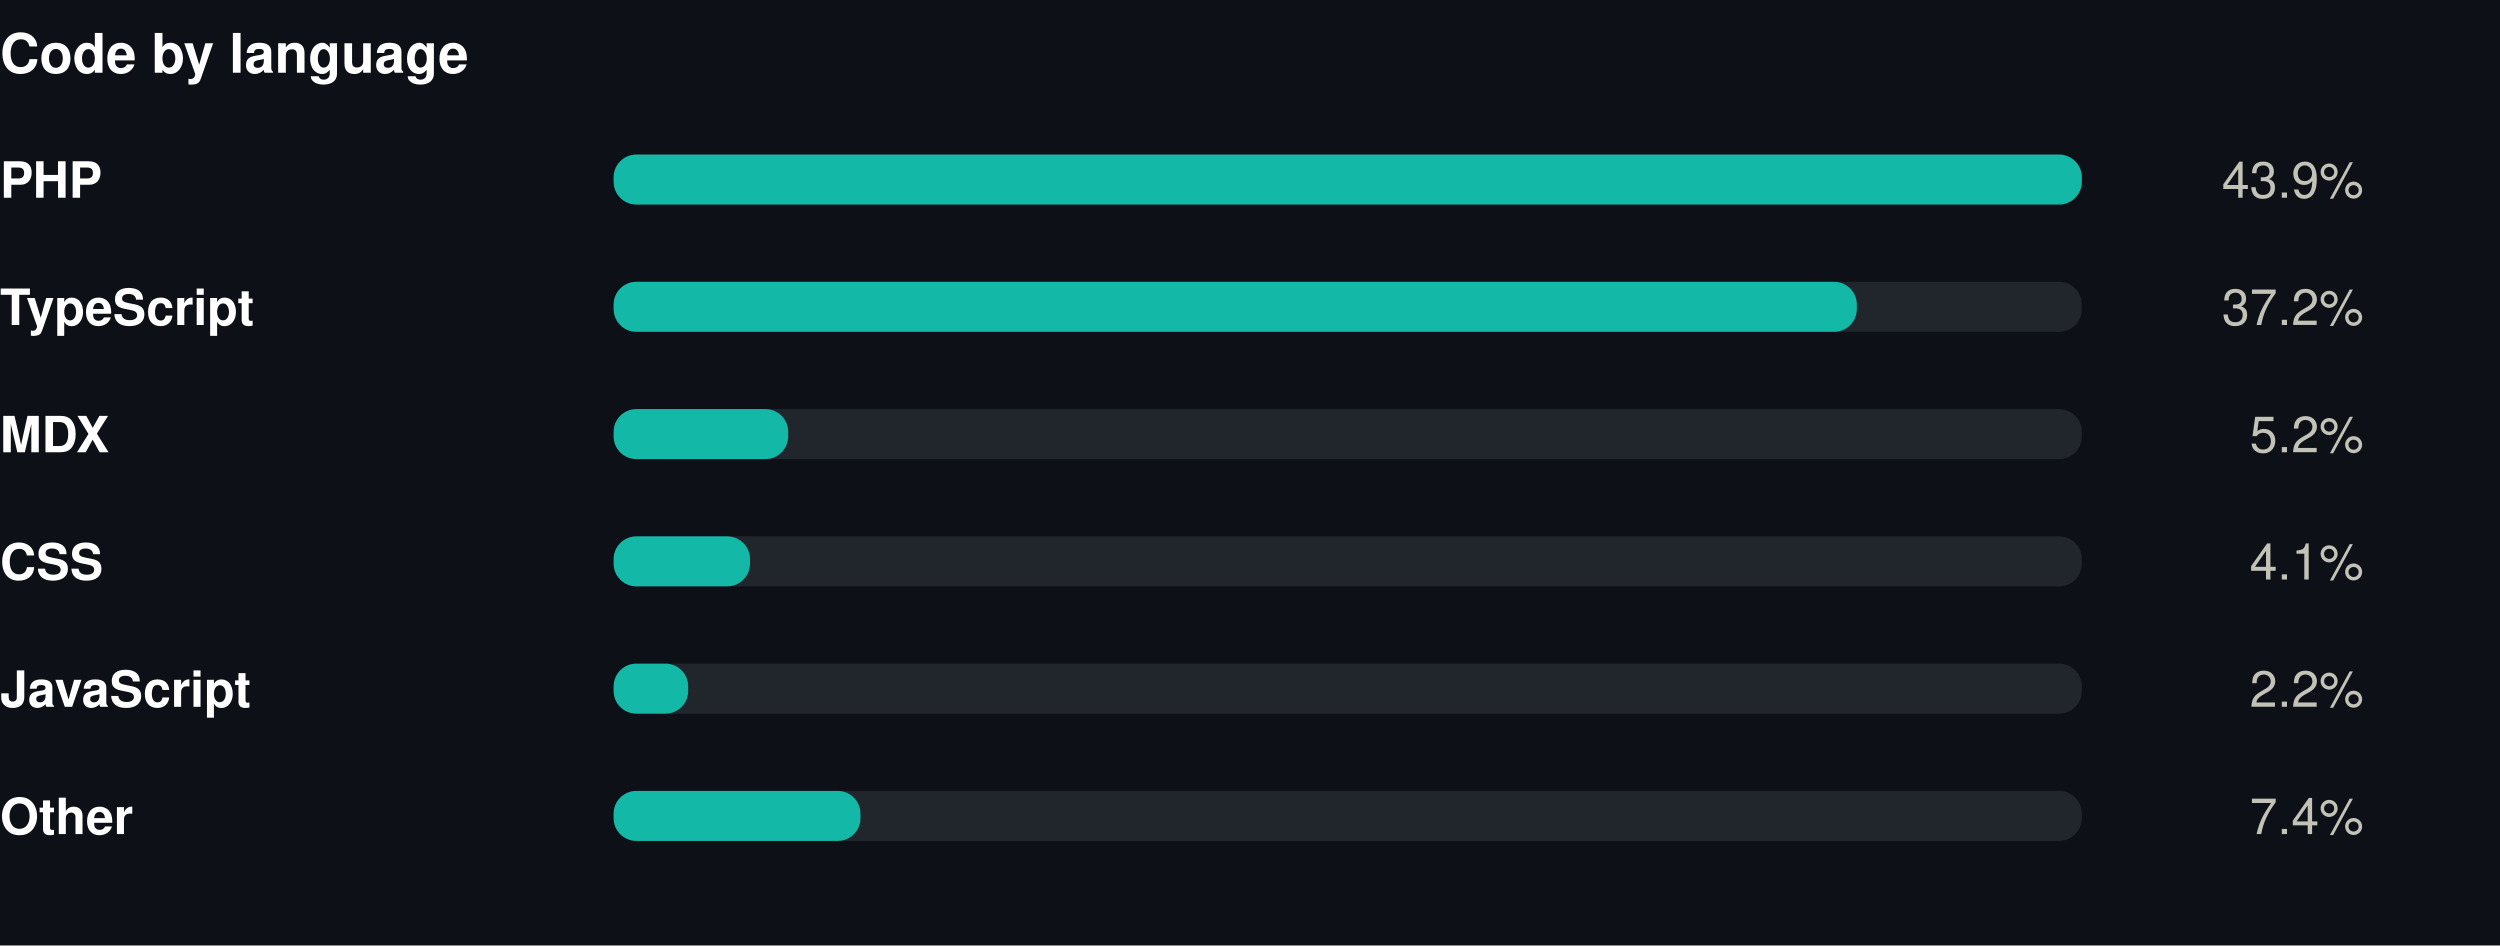
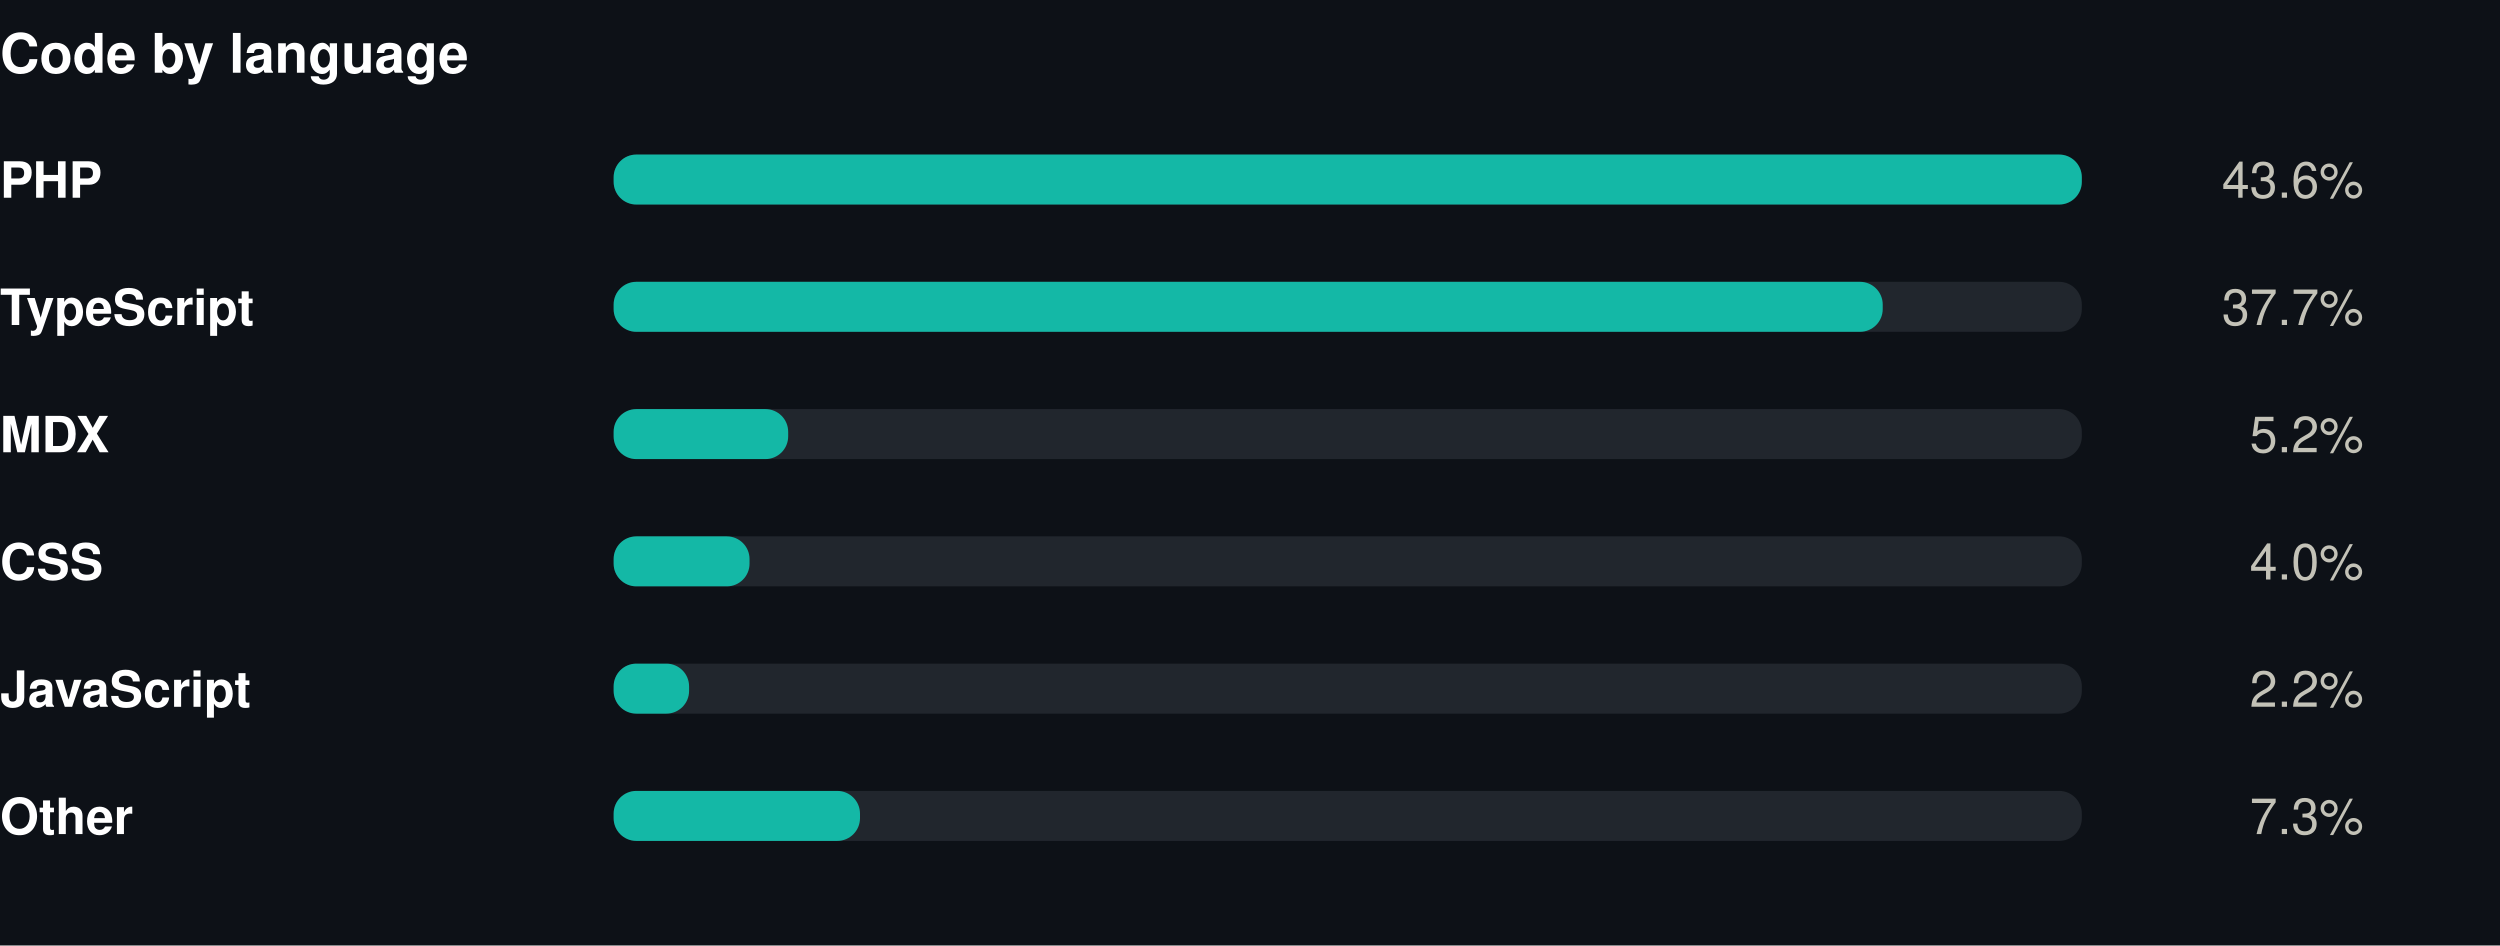
<svg xmlns="http://www.w3.org/2000/svg" width="550" height="208" viewBox="0 0 550 208" role="img">
  <rect width="550" height="208" fill="#0d1117" />
  <style>
@keyframes grow{from{transform:scaleX(0)}}
@keyframes rise{from{opacity:0;transform:translateY(9px)}}
@keyframes fade{from{opacity:0}}
@keyframes draw{to{stroke-dashoffset:0}}
.bar{transform-box:fill-box;transform-origin:left center;animation:grow .9s cubic-bezier(.22,1,.36,1) var(--d,0s) both}
.rise{animation:rise .7s cubic-bezier(.22,1,.36,1) var(--d,0s) both}
.fade{animation:fade .8s ease-out var(--d,0s) both}
.draw{animation:draw 1.7s ease-out .1s both}
@media (prefers-reduced-motion:reduce){
.bar,.rise,.fade,.draw{animation:none;transform:none;opacity:1;stroke-dashoffset:0}
}
</style>
  <g transform="translate(0,0)">
    <text x="0" y="16" font-family="-apple-system,BlinkMacSystemFont,'Segoe UI',Helvetica,Arial,sans-serif" font-size="12" font-weight="700" fill="#ffffff" text-anchor="start">Code by language</text>
    <text x="0" y="43.5" font-family="-apple-system,BlinkMacSystemFont,'Segoe UI',Helvetica,Arial,sans-serif" font-size="11" font-weight="600" fill="#ffffff" text-anchor="start">PHP</text>
    <rect x="135" y="34" width="323" height="11" rx="5" fill="#21262d" />
    <rect class="bar" style="--d:0.00s" x="135" y="34" width="323.0" height="11" rx="5" fill="#14b8a6" />
    <g class="fade" style="--d:0.00s">
-       <text x="520" y="43.5" font-family="-apple-system,BlinkMacSystemFont,'Segoe UI',Helvetica,Arial,sans-serif" font-size="11" font-weight="400" fill="#c3c2b7" text-anchor="end">43.9%</text>
+       <text x="520" y="43.5" font-family="-apple-system,BlinkMacSystemFont,'Segoe UI',Helvetica,Arial,sans-serif" font-size="11" font-weight="400" fill="#c3c2b7" text-anchor="end">43.6%</text>
    </g>
    <text x="0" y="71.5" font-family="-apple-system,BlinkMacSystemFont,'Segoe UI',Helvetica,Arial,sans-serif" font-size="11" font-weight="600" fill="#ffffff" text-anchor="start">TypeScript</text>
    <rect x="135" y="62" width="323" height="11" rx="5" fill="#21262d" />
-     <rect class="bar" style="--d:0.07s" x="135" y="62" width="273.5" height="11" rx="5" fill="#14b8a6" />
+     <rect class="bar" style="--d:0.07s" x="135" y="62" width="279.2" height="11" rx="5" fill="#14b8a6" />
    <g class="fade" style="--d:0.07s">
-       <text x="520" y="71.5" font-family="-apple-system,BlinkMacSystemFont,'Segoe UI',Helvetica,Arial,sans-serif" font-size="11" font-weight="400" fill="#c3c2b7" text-anchor="end">37.2%</text>
+       <text x="520" y="71.5" font-family="-apple-system,BlinkMacSystemFont,'Segoe UI',Helvetica,Arial,sans-serif" font-size="11" font-weight="400" fill="#c3c2b7" text-anchor="end">37.7%</text>
    </g>
    <text x="0" y="99.5" font-family="-apple-system,BlinkMacSystemFont,'Segoe UI',Helvetica,Arial,sans-serif" font-size="11" font-weight="600" fill="#ffffff" text-anchor="start">MDX</text>
    <rect x="135" y="90" width="323" height="11" rx="5" fill="#21262d" />
    <rect class="bar" style="--d:0.14s" x="135" y="90" width="38.4" height="11" rx="5" fill="#14b8a6" />
    <g class="fade" style="--d:0.14s">
      <text x="520" y="99.5" font-family="-apple-system,BlinkMacSystemFont,'Segoe UI',Helvetica,Arial,sans-serif" font-size="11" font-weight="400" fill="#c3c2b7" text-anchor="end">5.2%</text>
    </g>
    <text x="0" y="127.5" font-family="-apple-system,BlinkMacSystemFont,'Segoe UI',Helvetica,Arial,sans-serif" font-size="11" font-weight="600" fill="#ffffff" text-anchor="start">CSS</text>
    <rect x="135" y="118" width="323" height="11" rx="5" fill="#21262d" />
-     <rect class="bar" style="--d:0.21s" x="135" y="118" width="30.0" height="11" rx="5" fill="#14b8a6" />
+     <rect class="bar" style="--d:0.21s" x="135" y="118" width="29.9" height="11" rx="5" fill="#14b8a6" />
    <g class="fade" style="--d:0.21s">
-       <text x="520" y="127.5" font-family="-apple-system,BlinkMacSystemFont,'Segoe UI',Helvetica,Arial,sans-serif" font-size="11" font-weight="400" fill="#c3c2b7" text-anchor="end">4.1%</text>
+       <text x="520" y="127.5" font-family="-apple-system,BlinkMacSystemFont,'Segoe UI',Helvetica,Arial,sans-serif" font-size="11" font-weight="400" fill="#c3c2b7" text-anchor="end">4.0%</text>
    </g>
    <text x="0" y="155.5" font-family="-apple-system,BlinkMacSystemFont,'Segoe UI',Helvetica,Arial,sans-serif" font-size="11" font-weight="600" fill="#ffffff" text-anchor="start">JavaScript</text>
    <rect x="135" y="146" width="323" height="11" rx="5" fill="#21262d" />
-     <rect class="bar" style="--d:0.28s" x="135" y="146" width="16.4" height="11" rx="5" fill="#14b8a6" />
+     <rect class="bar" style="--d:0.28s" x="135" y="146" width="16.6" height="11" rx="5" fill="#14b8a6" />
    <g class="fade" style="--d:0.28s">
      <text x="520" y="155.5" font-family="-apple-system,BlinkMacSystemFont,'Segoe UI',Helvetica,Arial,sans-serif" font-size="11" font-weight="400" fill="#c3c2b7" text-anchor="end">2.2%</text>
    </g>
    <text x="0" y="183.5" font-family="-apple-system,BlinkMacSystemFont,'Segoe UI',Helvetica,Arial,sans-serif" font-size="11" font-weight="600" fill="#ffffff" text-anchor="start">Other</text>
    <rect x="135" y="174" width="323" height="11" rx="5" fill="#21262d" />
-     <rect class="bar" style="--d:0.35s" x="135" y="174" width="54.3" height="11" rx="5" fill="#14b8a6" />
+     <rect class="bar" style="--d:0.35s" x="135" y="174" width="54.2" height="11" rx="5" fill="#14b8a6" />
    <g class="fade" style="--d:0.35s">
-       <text x="520" y="183.5" font-family="-apple-system,BlinkMacSystemFont,'Segoe UI',Helvetica,Arial,sans-serif" font-size="11" font-weight="400" fill="#c3c2b7" text-anchor="end">7.4%</text>
+       <text x="520" y="183.5" font-family="-apple-system,BlinkMacSystemFont,'Segoe UI',Helvetica,Arial,sans-serif" font-size="11" font-weight="400" fill="#c3c2b7" text-anchor="end">7.3%</text>
    </g>
  </g>
</svg>
